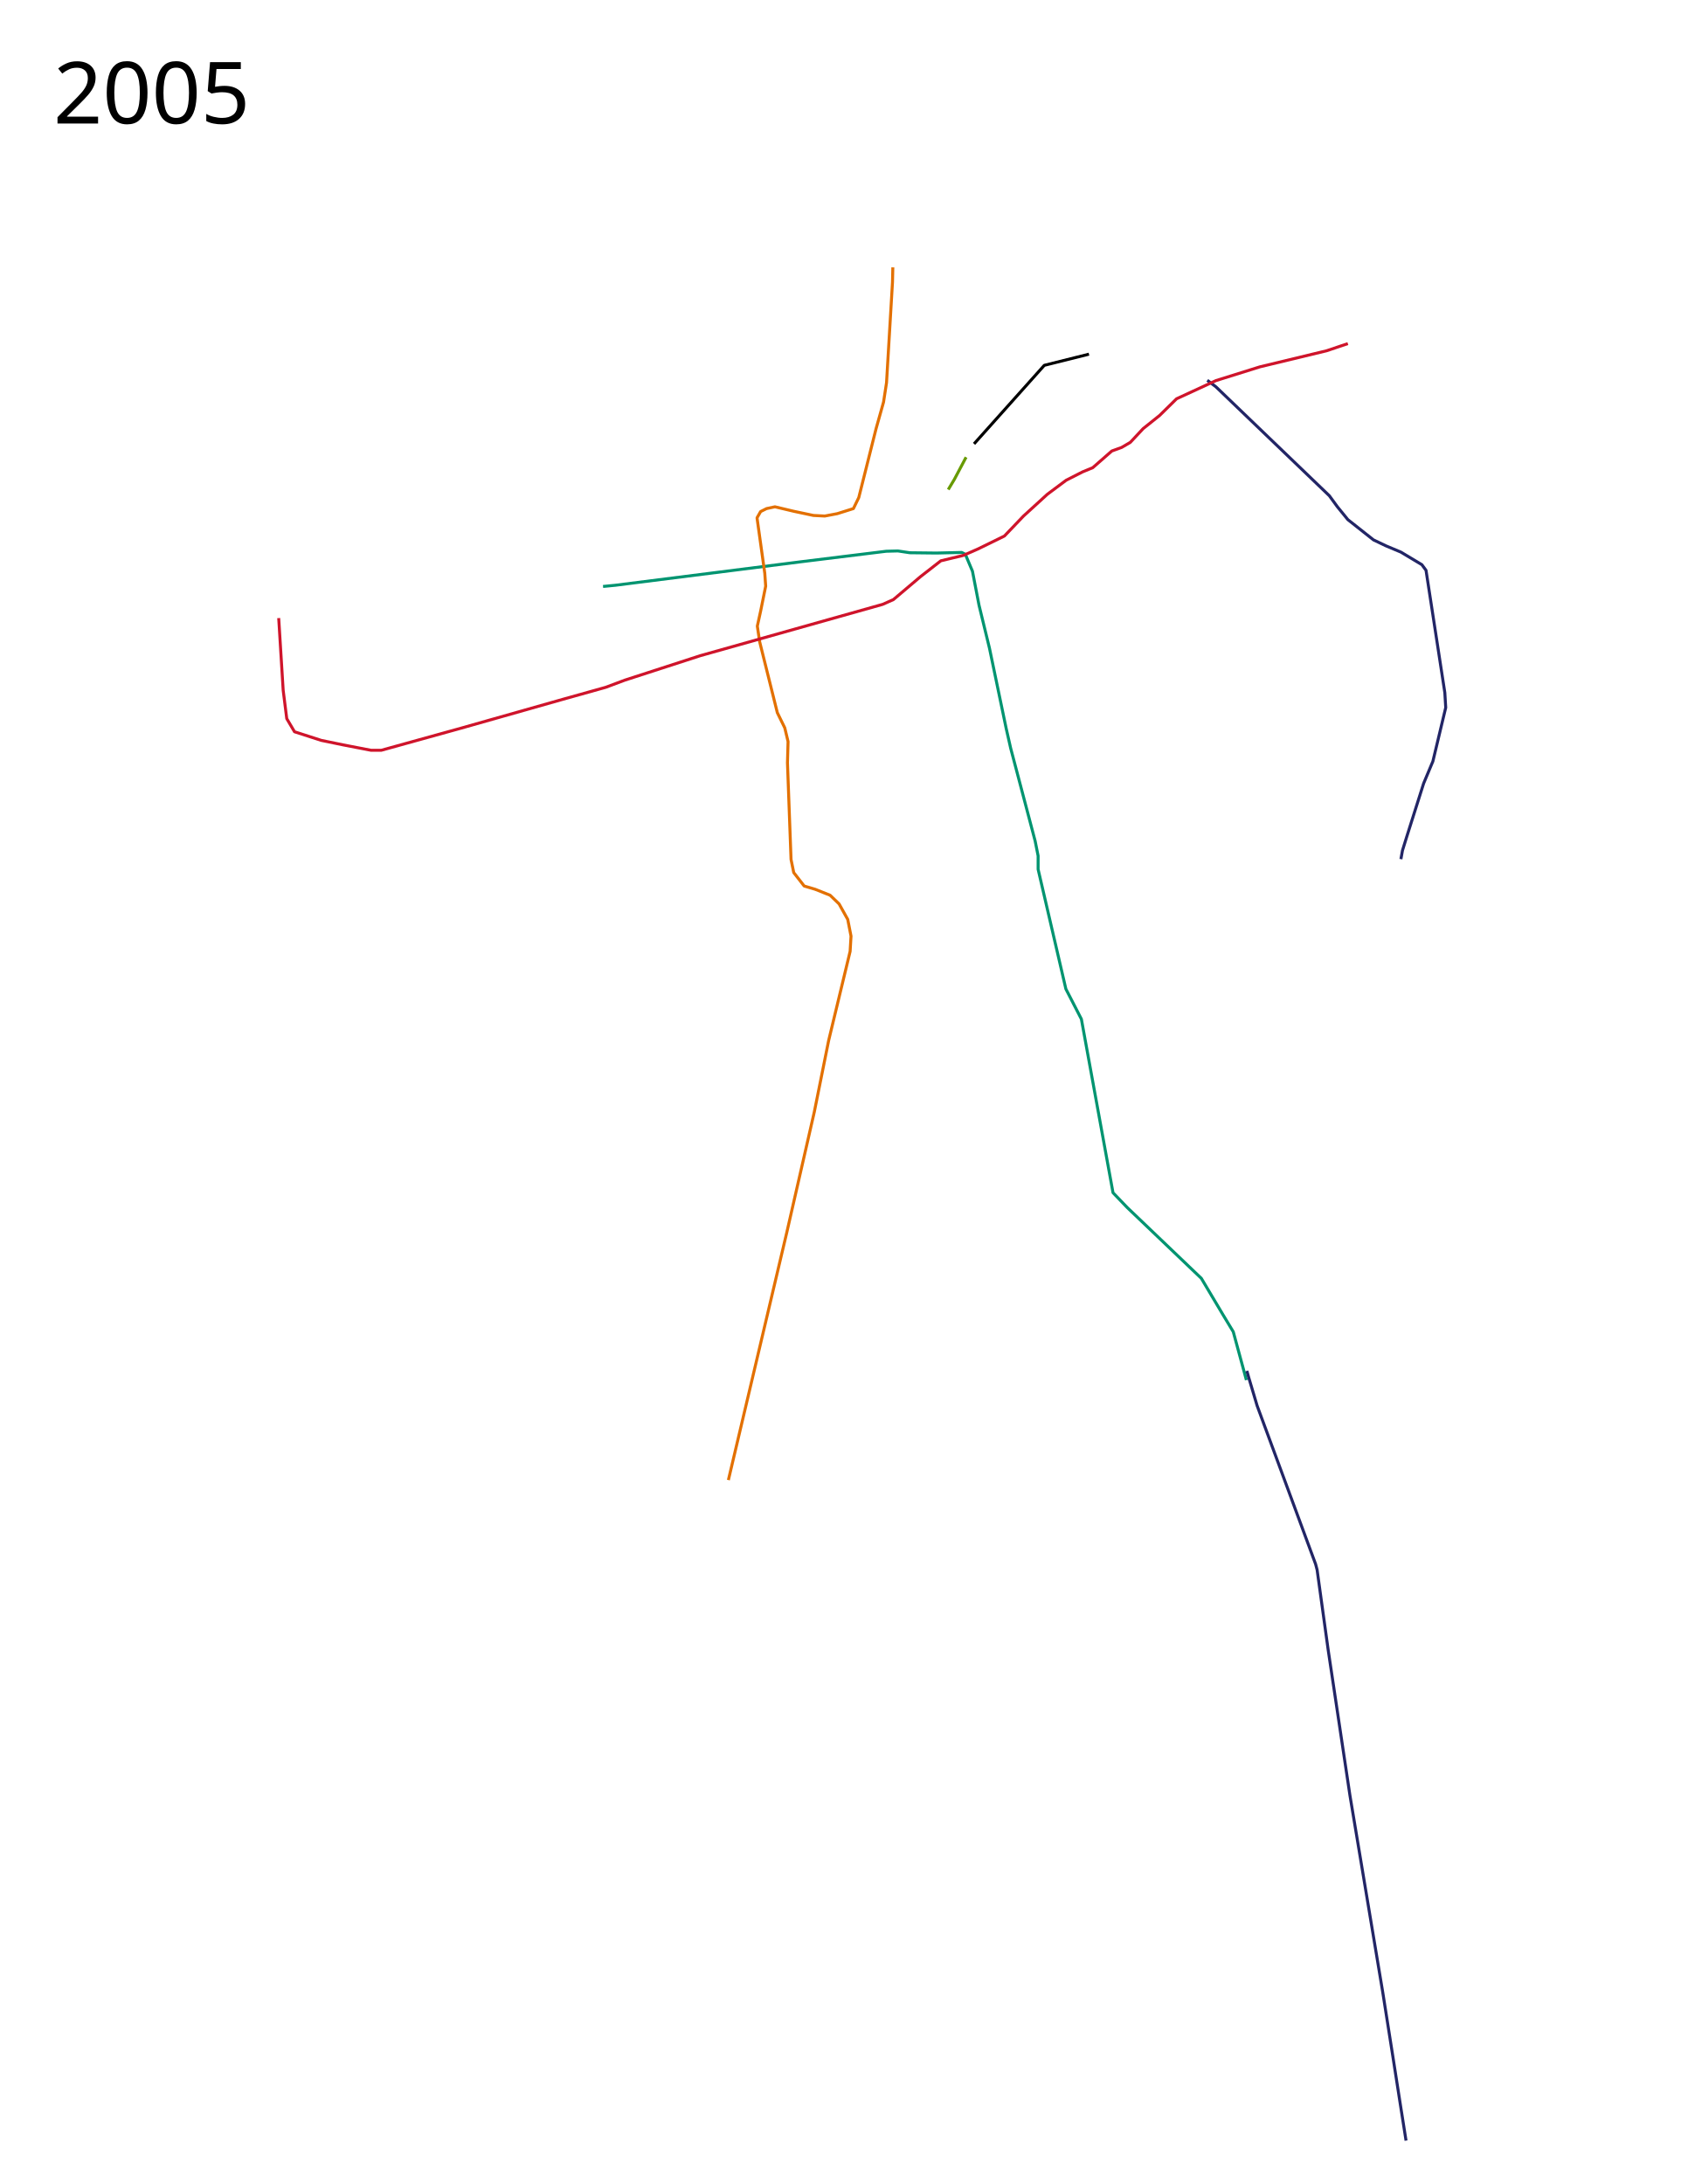
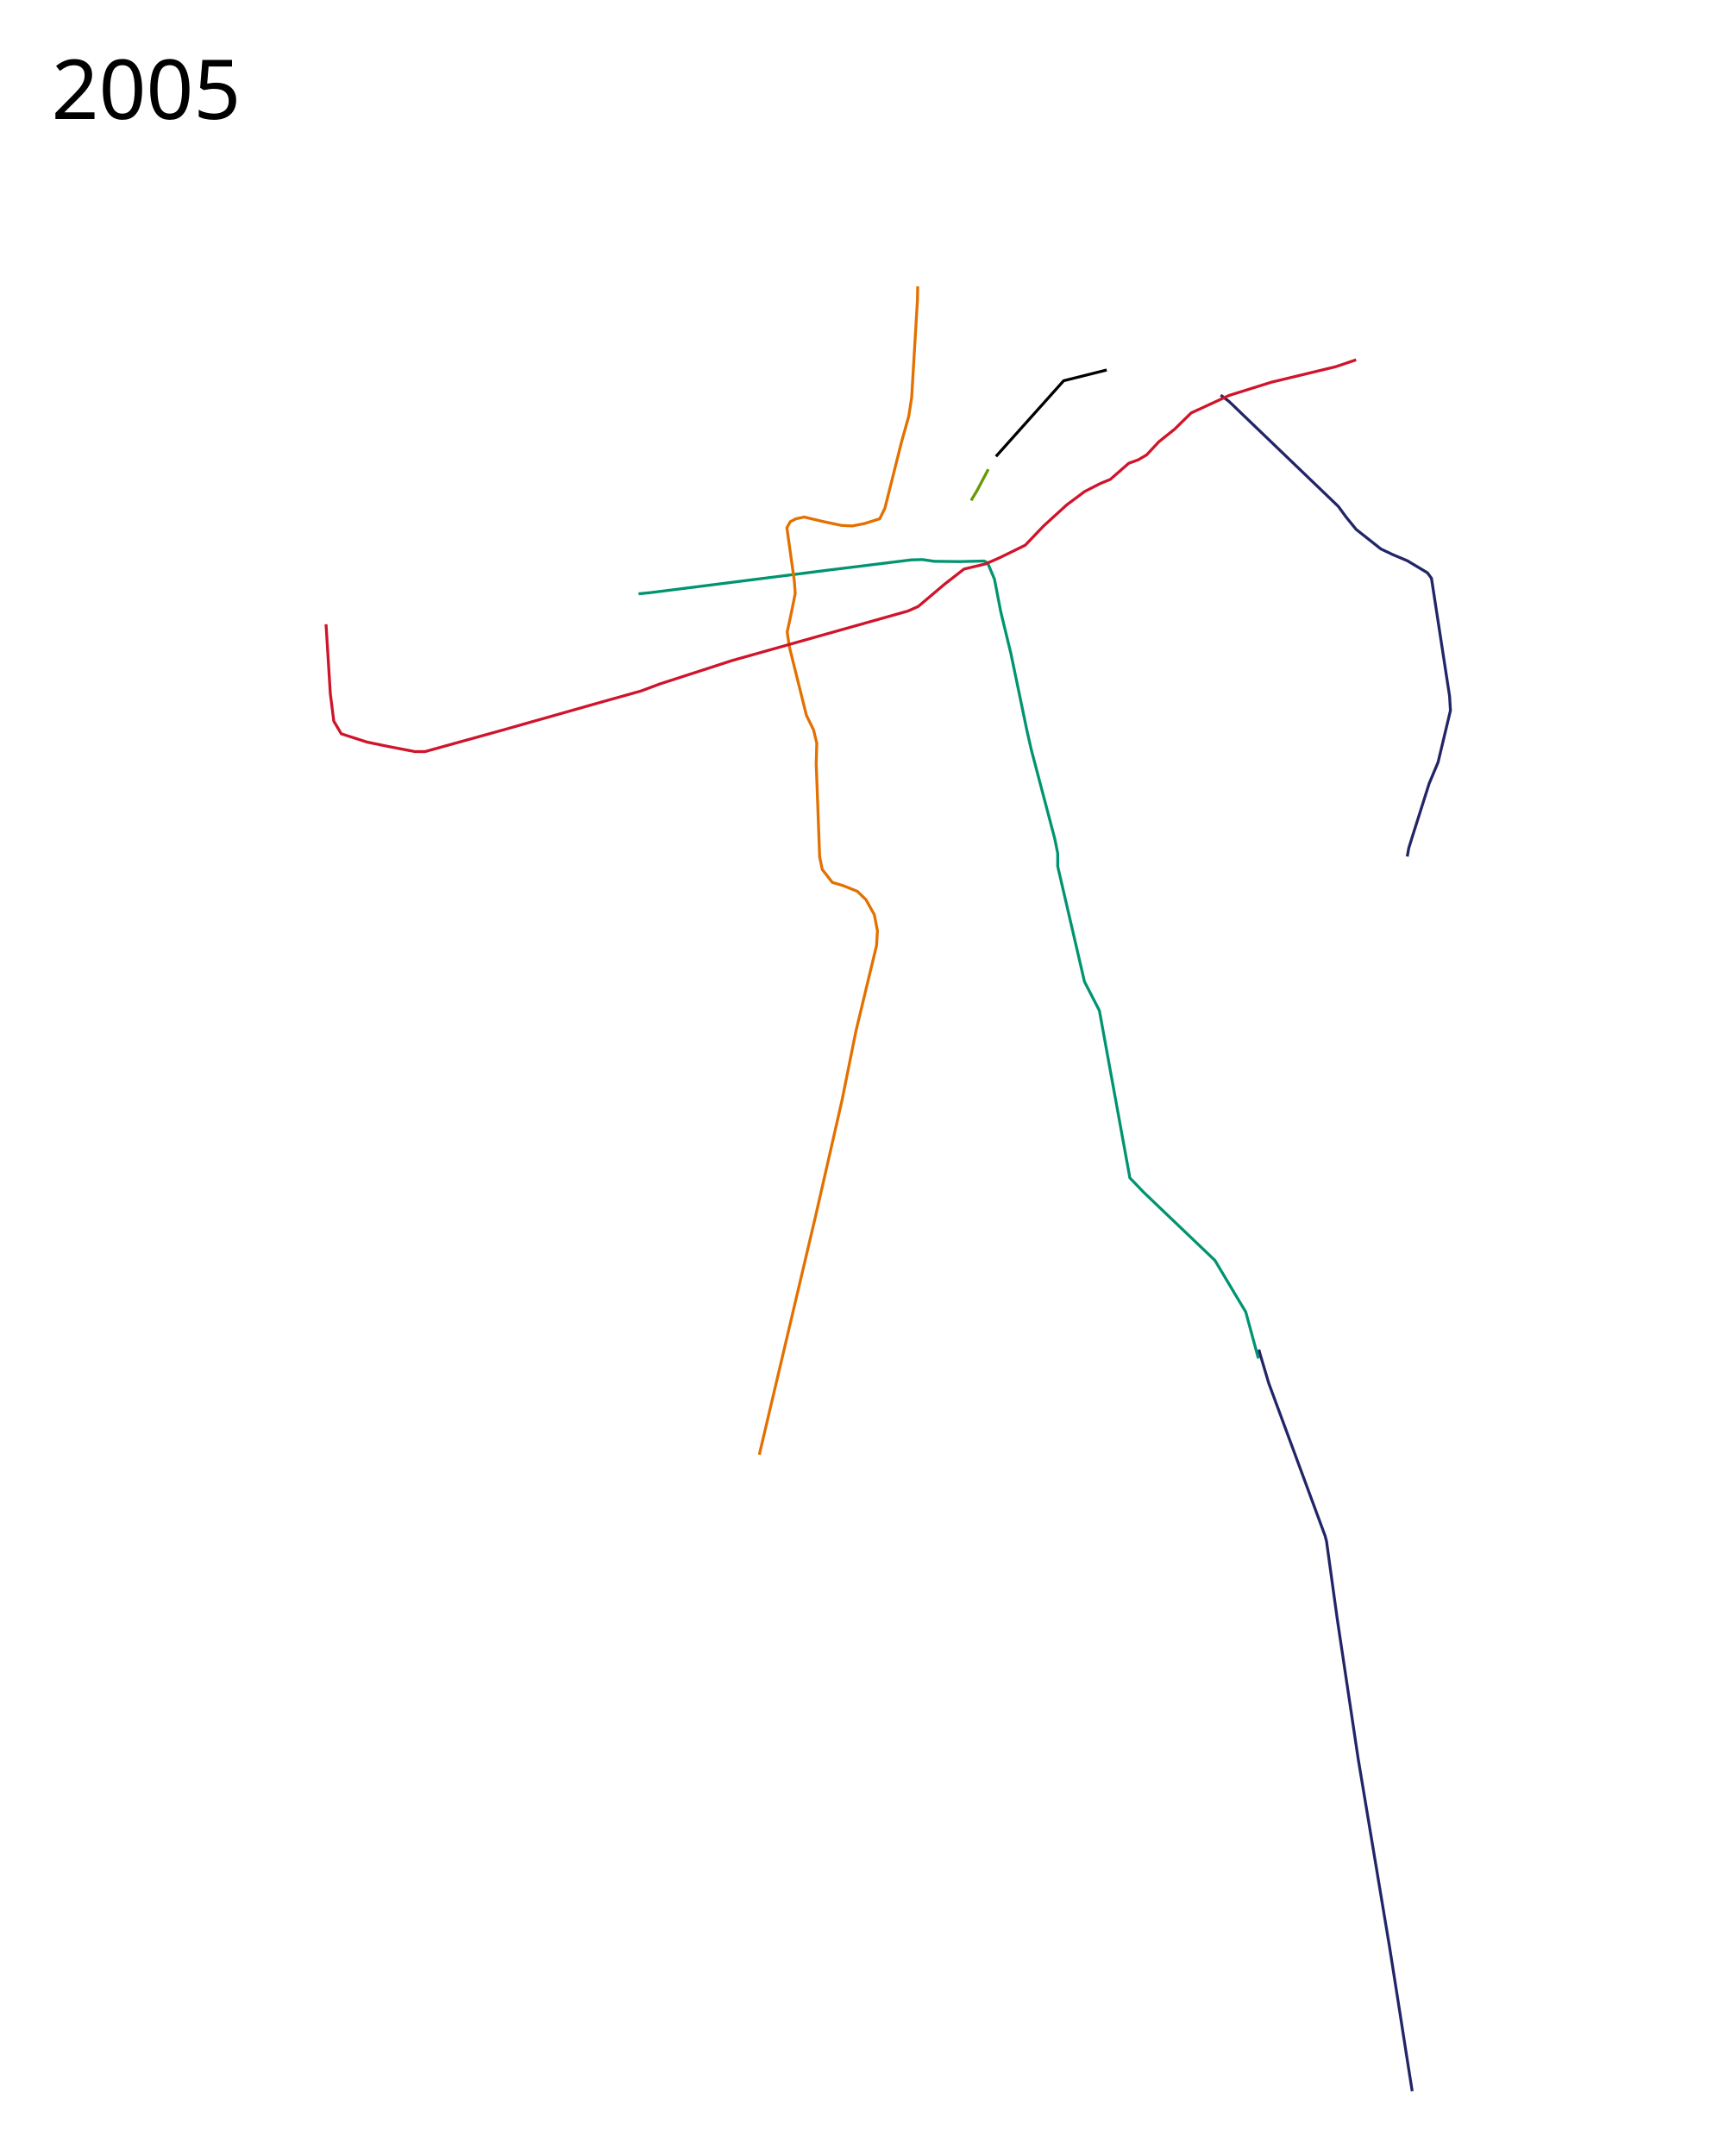
- <svg xmlns="http://www.w3.org/2000/svg" width="2816" height="3660">
+ <svg xmlns="http://www.w3.org/2000/svg" width="3000" height="3750" viewBox="-100, -50, 3000, 3750">
  <path d="M1010.5 982.8l20.5-2 312-39.5 142-17.5 19.5-.5 20 3 44.5.5 42.5-1 6 3 12 28.5 11 57 17.5 72 28 134.5 7.5 33 41 155.5 5 25v22.5l46.5 200.5 26 50.5 53 291 24 25 124 118.5 36 60.5 17.5 29 22 81" fill="none" stroke="#009470" stroke-width="5" stroke-linejoin="round" />
  <path d="M2347.414 1439.785L2350 1425.3l7-22.5 28.5-90 15.5-37 21.5-90-1.5-25-31.5-205-7-9.5-35-21-25-10.5-21-10-43-34-17.5-21.5-13.5-18.5-190-182.5-14.5-11" fill="none" stroke="#222566" stroke-width="5" stroke-linejoin="round" />
  <path d="M1496.052 448.04l-.552 24.76-10 168.5-5 32.5-12.5 44.5-29 115.5-9 18.5-27 8.5-21 4-19-1-33-7-31.5-7.5-14 3-10 5-6 10.5 13 93 1.5 21.5-8.5 42-5.5 25 4 26.5 29.5 118.5 12.5 25.5 5.5 23-1 35.5 6 162 4.5 22 17.5 22.5 18.5 5.5 25 10 15 14.5 14.5 26 5.5 28-1.5 25.5-36 149.5-24 119.5-46 201.5-98 415.5" fill="none" stroke="#e37000" stroke-width="5" stroke-linejoin="round" />
  <path d="M467 1035.8l7.5 121 6 47.5 13 22 45 14.5 36.5 7.5 46.5 9H639l133.5-37 171-48.5 71.5-20 32-12 126.5-41 305.5-86 18-8 45.5-38.5 34-26.5 37.5-9 24-10.5 45-22 32-33.5 40-36.5 31.5-23.5 27.5-14 17-7 32-28 16.5-6 14.5-8.5 21.5-23 27.5-22 28.5-28 66-30.5 73.5-23 112-27 35.5-12" fill="none" stroke="#cf142b" stroke-width="5" stroke-linejoin="round" />
-   <text x="89.453" y="206.961" style="line-height:125%;-inkscape-font-specification:Sans" font-size="144px" font-weight="400" letter-spacing="0" word-spacing="0" font-family="Sans">
-     <tspan x="89.453" y="206.961">2005</tspan>
+   <text x="-10.547" y="156.961" style="line-height:125%;-inkscape-font-specification:Sans" font-size="144px" font-weight="400" letter-spacing="0" word-spacing="0" font-family="Sans">
+     <tspan x="-10.547" y="156.961">2005</tspan>
  </text>
-   <text x="89.453" y="3557.961" style="line-height:125%;-inkscape-font-specification:Sans" font-size="144px" font-weight="400" letter-spacing="0" word-spacing="0" font-family="Sans" />
+   <text x="-10.547" y="3597.961" style="line-height:125%;-inkscape-font-specification:Sans" font-size="144px" font-weight="400" letter-spacing="0" word-spacing="0" font-family="Sans" />
  <path d="M1588.908 820.436l10.244-17.075 19.636-37.137" fill="none" stroke="#679a01" stroke-width="5" stroke-linejoin="round" />
  <path d="M1632.138 743.822l117.717-131.602 74.857-18.714" fill="none" stroke="#000" stroke-width="5" stroke-linejoin="round" />
  <path d="M2356 3587.3l-10-63.5-12-77-17-108-55-330-36.5-244-18.5-134-2.5-9.5-98-265.5-14-47-3.217-11.439" fill="none" stroke="#222566" stroke-width="5" stroke-linejoin="round" />
</svg>
